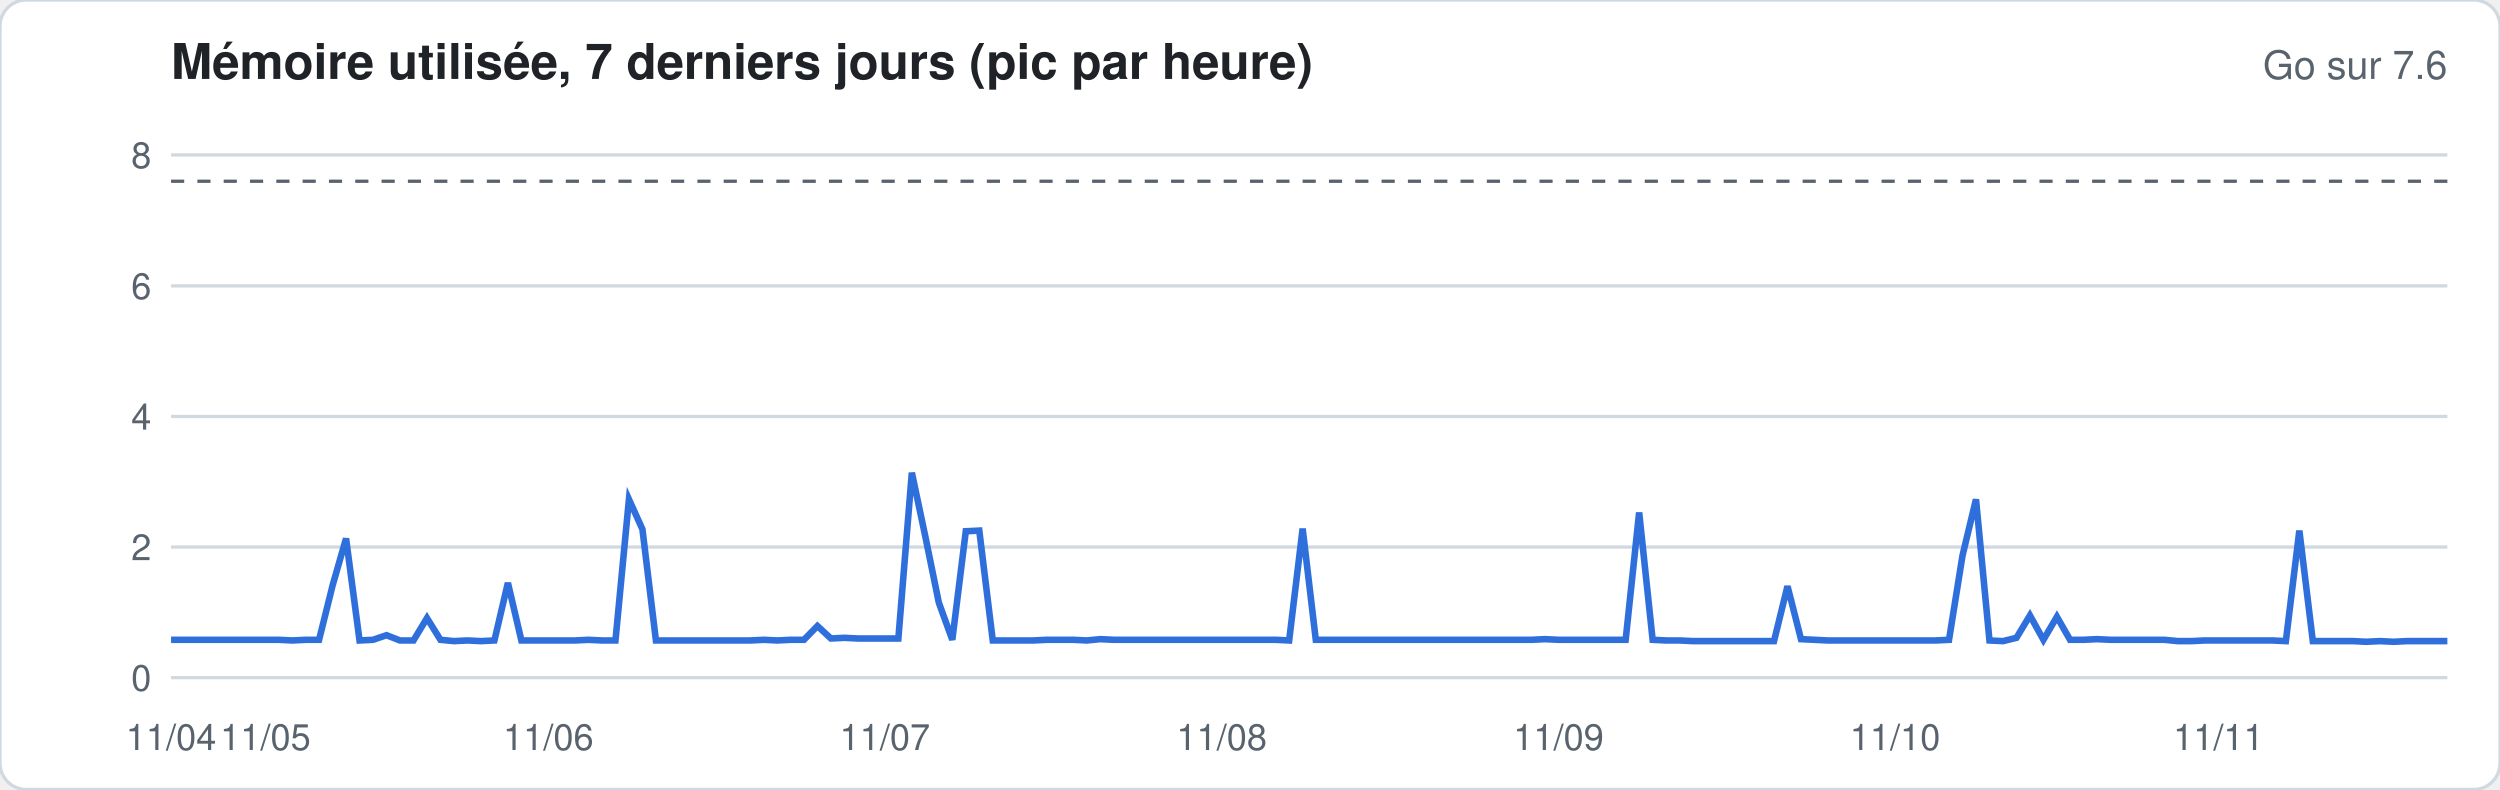
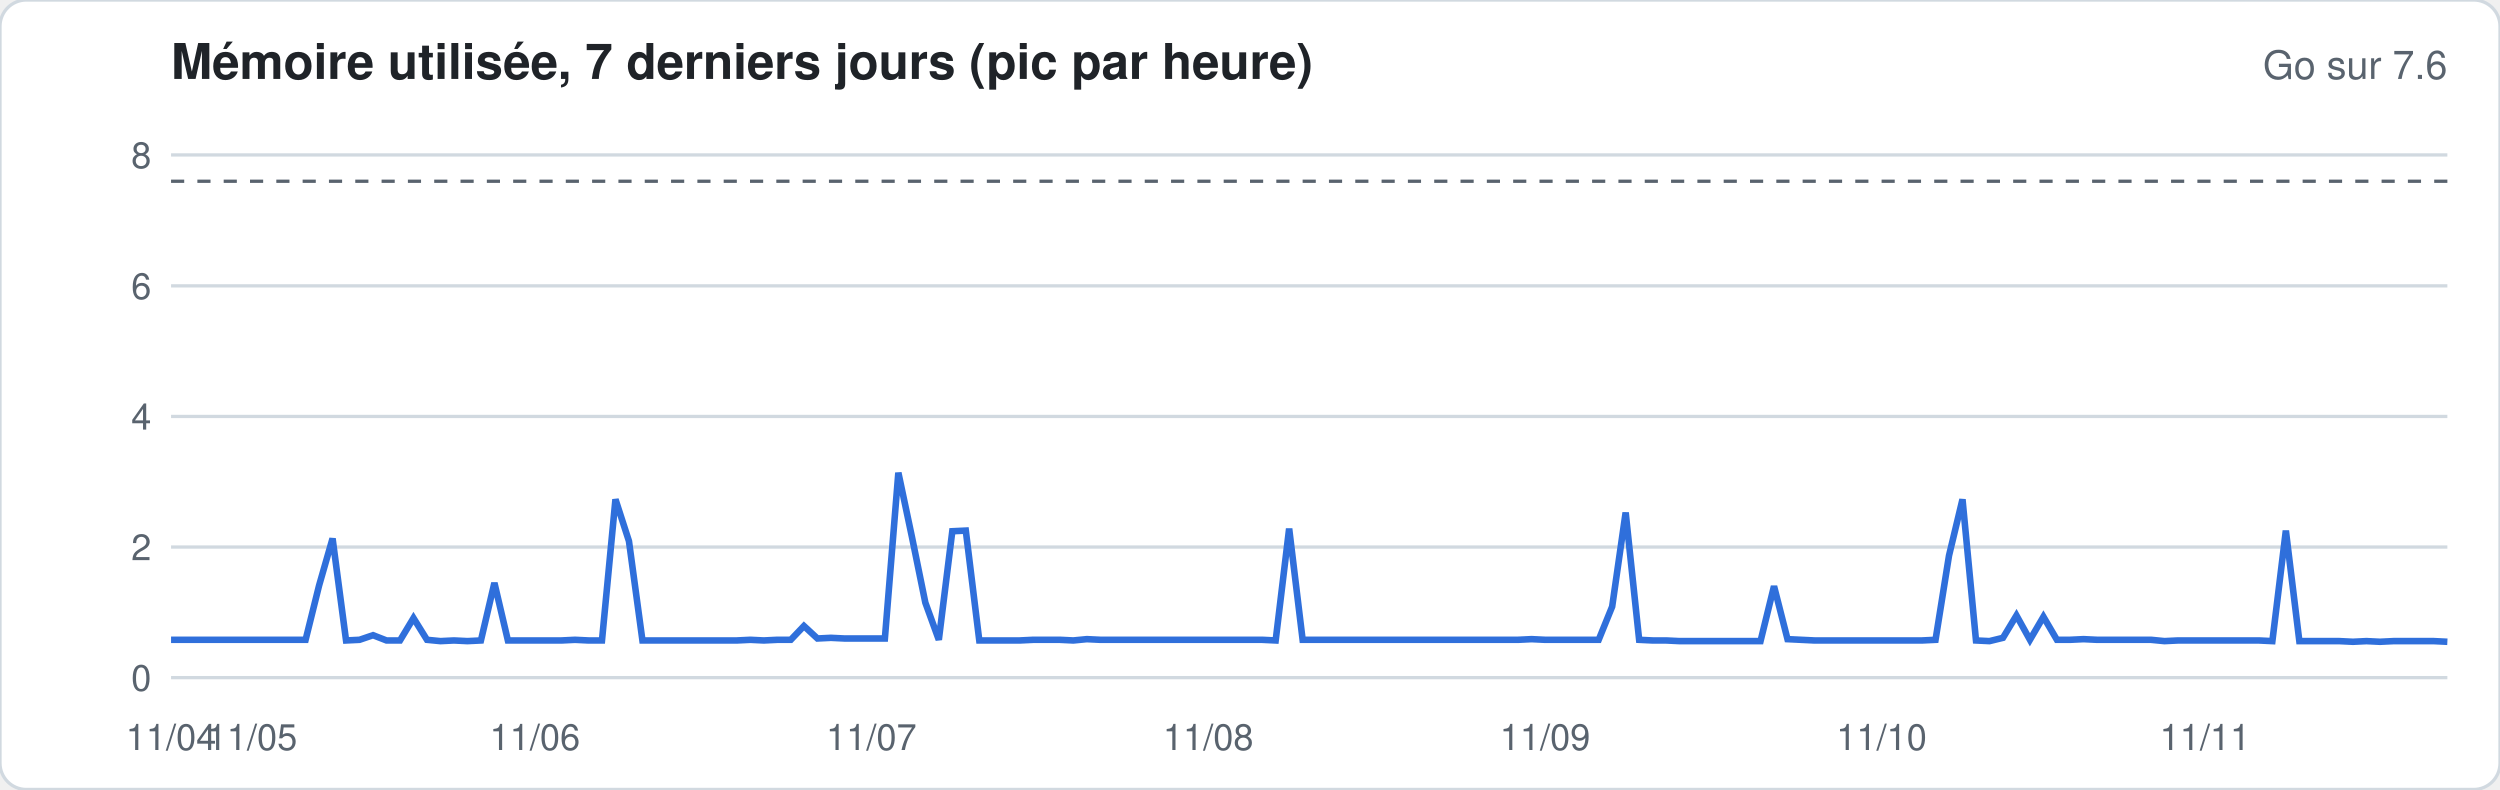
<svg xmlns="http://www.w3.org/2000/svg" width="760" height="240" viewBox="0 0 760 240" font-family="-apple-system,Segoe UI,Helvetica,Arial,sans-serif">
  <rect width="760" height="240" rx="8" fill="#ffffff" stroke="#d1d9e0" />
  <text x="52" y="24" font-size="15" font-weight="600" fill="#1f2328">Mémoire utilisée, 7 derniers jours (pic par heure)</text>
  <text x="744" y="24" font-size="12" fill="#59636e" text-anchor="end">Go sur 7.6</text>
  <line x1="52" x2="744" y1="206.0" y2="206.0" stroke="#d1d9e0" stroke-width="1" />
  <text x="46" y="210.0" font-size="11" fill="#59636e" text-anchor="end">0</text>
  <line x1="52" x2="744" y1="166.3" y2="166.3" stroke="#d1d9e0" stroke-width="1" />
  <text x="46" y="170.3" font-size="11" fill="#59636e" text-anchor="end">2</text>
  <line x1="52" x2="744" y1="126.6" y2="126.6" stroke="#d1d9e0" stroke-width="1" />
  <text x="46" y="130.6" font-size="11" fill="#59636e" text-anchor="end">4</text>
  <line x1="52" x2="744" y1="86.9" y2="86.9" stroke="#d1d9e0" stroke-width="1" />
  <text x="46" y="90.9" font-size="11" fill="#59636e" text-anchor="end">6</text>
  <line x1="52" x2="744" y1="47.1" y2="47.1" stroke="#d1d9e0" stroke-width="1" />
  <text x="46" y="51.1" font-size="11" fill="#59636e" text-anchor="end">8</text>
  <line x1="52" x2="744" y1="55.1" y2="55.1" stroke="#59636e" stroke-dasharray="4 4" />
-   <polyline fill="none" stroke="#2f6fdb" stroke-width="2" points="52.0,194.5 56.1,194.5 60.2,194.5 64.3,194.5 68.4,194.5 72.5,194.5 76.6,194.5 80.7,194.5 84.8,194.5 88.9,194.7 92.9,194.5 97.0,194.5 101.1,178.0 105.2,163.7 109.3,194.7 113.4,194.5 117.5,193.1 121.6,194.7 125.7,194.7 129.8,187.9 133.9,194.5 138.0,194.9 142.1,194.7 146.2,194.9 150.3,194.7 154.4,177.2 158.5,194.7 162.6,194.7 166.7,194.7 170.7,194.7 174.8,194.7 178.9,194.5 183.0,194.7 187.1,194.7 191.2,151.8 195.3,160.9 199.4,194.7 203.5,194.7 207.6,194.7 211.7,194.7 215.8,194.7 219.9,194.7 224.0,194.7 228.1,194.7 232.2,194.5 236.3,194.7 240.4,194.5 244.4,194.5 248.5,190.3 252.6,194.1 256.7,193.9 260.8,194.1 264.9,194.1 269.0,194.1 273.1,194.1 277.2,143.7 281.3,163.1 285.4,183.2 289.5,194.5 293.6,161.5 297.7,161.3 301.8,194.7 305.9,194.7 310.0,194.7 314.1,194.7 318.2,194.5 322.2,194.5 326.3,194.5 330.4,194.7 334.5,194.3 338.6,194.5 342.7,194.5 346.8,194.5 350.9,194.5 355.0,194.5 359.1,194.5 363.2,194.5 367.3,194.5 371.4,194.5 375.5,194.5 379.6,194.5 383.7,194.5 387.8,194.5 391.9,194.7 396.0,160.7 400.0,194.5 404.1,194.5 408.2,194.5 412.3,194.5 416.4,194.5 420.5,194.5 424.6,194.5 428.7,194.5 432.8,194.5 436.9,194.5 441.0,194.5 445.1,194.5 449.2,194.5 453.3,194.5 457.4,194.5 461.5,194.5 465.6,194.5 469.7,194.3 473.8,194.5 477.8,194.5 481.9,194.5 486.0,194.5 490.1,194.5 494.2,194.5 498.3,155.8 502.4,194.5 506.5,194.7 510.6,194.7 514.7,194.9 518.8,194.9 522.9,194.9 527.0,194.9 531.1,194.9 535.2,194.9 539.3,194.9 543.4,178.2 547.5,194.3 551.6,194.5 555.6,194.7 559.7,194.7 563.8,194.7 567.9,194.7 572.0,194.7 576.1,194.7 580.2,194.7 584.3,194.7 588.4,194.7 592.5,194.5 596.6,168.9 600.7,151.8 604.8,194.7 608.9,194.9 613.0,193.9 617.1,187.1 621.2,194.5 625.3,187.5 629.3,194.5 633.4,194.5 637.5,194.3 641.6,194.5 645.7,194.5 649.8,194.5 653.9,194.5 658.0,194.5 662.1,194.9 666.2,194.9 670.3,194.7 674.4,194.7 678.5,194.7 682.6,194.7 686.7,194.7 690.8,194.7 694.9,194.9 699.0,161.3 703.1,194.9 707.1,194.9 711.2,194.9 715.3,194.9 719.4,195.1 723.5,194.9 727.6,195.1 731.7,194.9 735.8,194.9 739.9,194.9 744.0,194.9" />
+   <polyline fill="none" stroke="#2f6fdb" stroke-width="2" points="52.0,194.5 56.1,194.5 60.2,194.5 64.3,194.5 68.4,194.5 72.5,194.5 76.6,194.5 80.7,194.5 84.8,194.5 88.9,194.5 92.9,194.5 97.0,178.0 101.1,163.7 105.2,194.7 109.3,194.5 113.4,193.1 117.5,194.7 121.6,194.7 125.7,187.9 129.8,194.5 133.9,194.9 138.0,194.7 142.1,194.9 146.2,194.7 150.3,177.2 154.4,194.7 158.5,194.7 162.6,194.7 166.7,194.7 170.7,194.7 174.8,194.5 178.9,194.7 183.0,194.7 187.1,151.8 191.2,164.5 195.3,194.7 199.4,194.7 203.5,194.7 207.6,194.7 211.7,194.7 215.8,194.7 219.9,194.7 224.0,194.7 228.1,194.5 232.2,194.7 236.3,194.5 240.4,194.5 244.4,190.3 248.5,194.1 252.6,193.9 256.7,194.1 260.8,194.1 264.9,194.1 269.0,194.1 273.1,143.7 277.2,163.1 281.3,183.2 285.4,194.5 289.5,161.5 293.6,161.3 297.7,194.7 301.8,194.7 305.9,194.7 310.0,194.7 314.1,194.5 318.2,194.5 322.2,194.5 326.3,194.7 330.4,194.3 334.5,194.5 338.6,194.5 342.7,194.5 346.8,194.5 350.9,194.5 355.0,194.5 359.1,194.5 363.2,194.5 367.3,194.5 371.4,194.5 375.5,194.5 379.6,194.5 383.7,194.5 387.8,194.7 391.9,160.7 396.0,194.5 400.0,194.5 404.1,194.5 408.2,194.5 412.3,194.5 416.4,194.5 420.5,194.5 424.6,194.5 428.7,194.5 432.8,194.5 436.9,194.5 441.0,194.5 445.1,194.5 449.2,194.5 453.3,194.5 457.4,194.5 461.5,194.5 465.6,194.3 469.7,194.5 473.8,194.5 477.8,194.5 481.9,194.5 486.0,194.5 490.1,184.4 494.2,155.8 498.3,194.5 502.4,194.7 506.5,194.7 510.6,194.9 514.7,194.9 518.8,194.9 522.9,194.9 527.0,194.9 531.1,194.9 535.2,194.9 539.3,178.2 543.4,194.3 547.5,194.5 551.6,194.7 555.6,194.7 559.7,194.7 563.8,194.7 567.9,194.7 572.0,194.7 576.1,194.7 580.2,194.7 584.3,194.7 588.4,194.5 592.5,168.9 596.6,151.8 600.7,194.7 604.8,194.9 608.9,193.9 613.0,187.1 617.1,194.5 621.2,187.5 625.3,194.5 629.3,194.5 633.4,194.3 637.5,194.5 641.6,194.5 645.7,194.5 649.8,194.5 653.9,194.5 658.0,194.9 662.1,194.7 666.2,194.7 670.3,194.7 674.4,194.7 678.5,194.7 682.6,194.7 686.7,194.7 690.8,194.9 694.9,161.3 699.0,194.9 703.1,194.9 707.1,194.9 711.2,194.9 715.3,195.1 719.4,194.9 723.5,195.1 727.6,194.9 731.7,194.9 735.8,194.9 739.9,194.9 744.0,195.1" />
  <text x="52.0" y="228" font-size="11" fill="#59636e" text-anchor="middle">11/04</text>
-   <text x="80.7" y="228" font-size="11" fill="#59636e" text-anchor="middle">11/05</text>
-   <text x="166.7" y="228" font-size="11" fill="#59636e" text-anchor="middle">11/06</text>
-   <text x="269.0" y="228" font-size="11" fill="#59636e" text-anchor="middle">11/07</text>
-   <text x="371.4" y="228" font-size="11" fill="#59636e" text-anchor="middle">11/08</text>
-   <text x="473.8" y="228" font-size="11" fill="#59636e" text-anchor="middle">11/09</text>
-   <text x="576.1" y="228" font-size="11" fill="#59636e" text-anchor="middle">11/10</text>
-   <text x="674.4" y="228" font-size="11" fill="#59636e" text-anchor="middle">11/11</text>
+   <text x="76.6" y="228" font-size="11" fill="#59636e" text-anchor="middle">11/05</text>
+   <text x="162.6" y="228" font-size="11" fill="#59636e" text-anchor="middle">11/06</text>
+   <text x="264.9" y="228" font-size="11" fill="#59636e" text-anchor="middle">11/07</text>
+   <text x="367.3" y="228" font-size="11" fill="#59636e" text-anchor="middle">11/08</text>
+   <text x="469.7" y="228" font-size="11" fill="#59636e" text-anchor="middle">11/09</text>
+   <text x="572.0" y="228" font-size="11" fill="#59636e" text-anchor="middle">11/10</text>
+   <text x="670.3" y="228" font-size="11" fill="#59636e" text-anchor="middle">11/11</text>
</svg>
